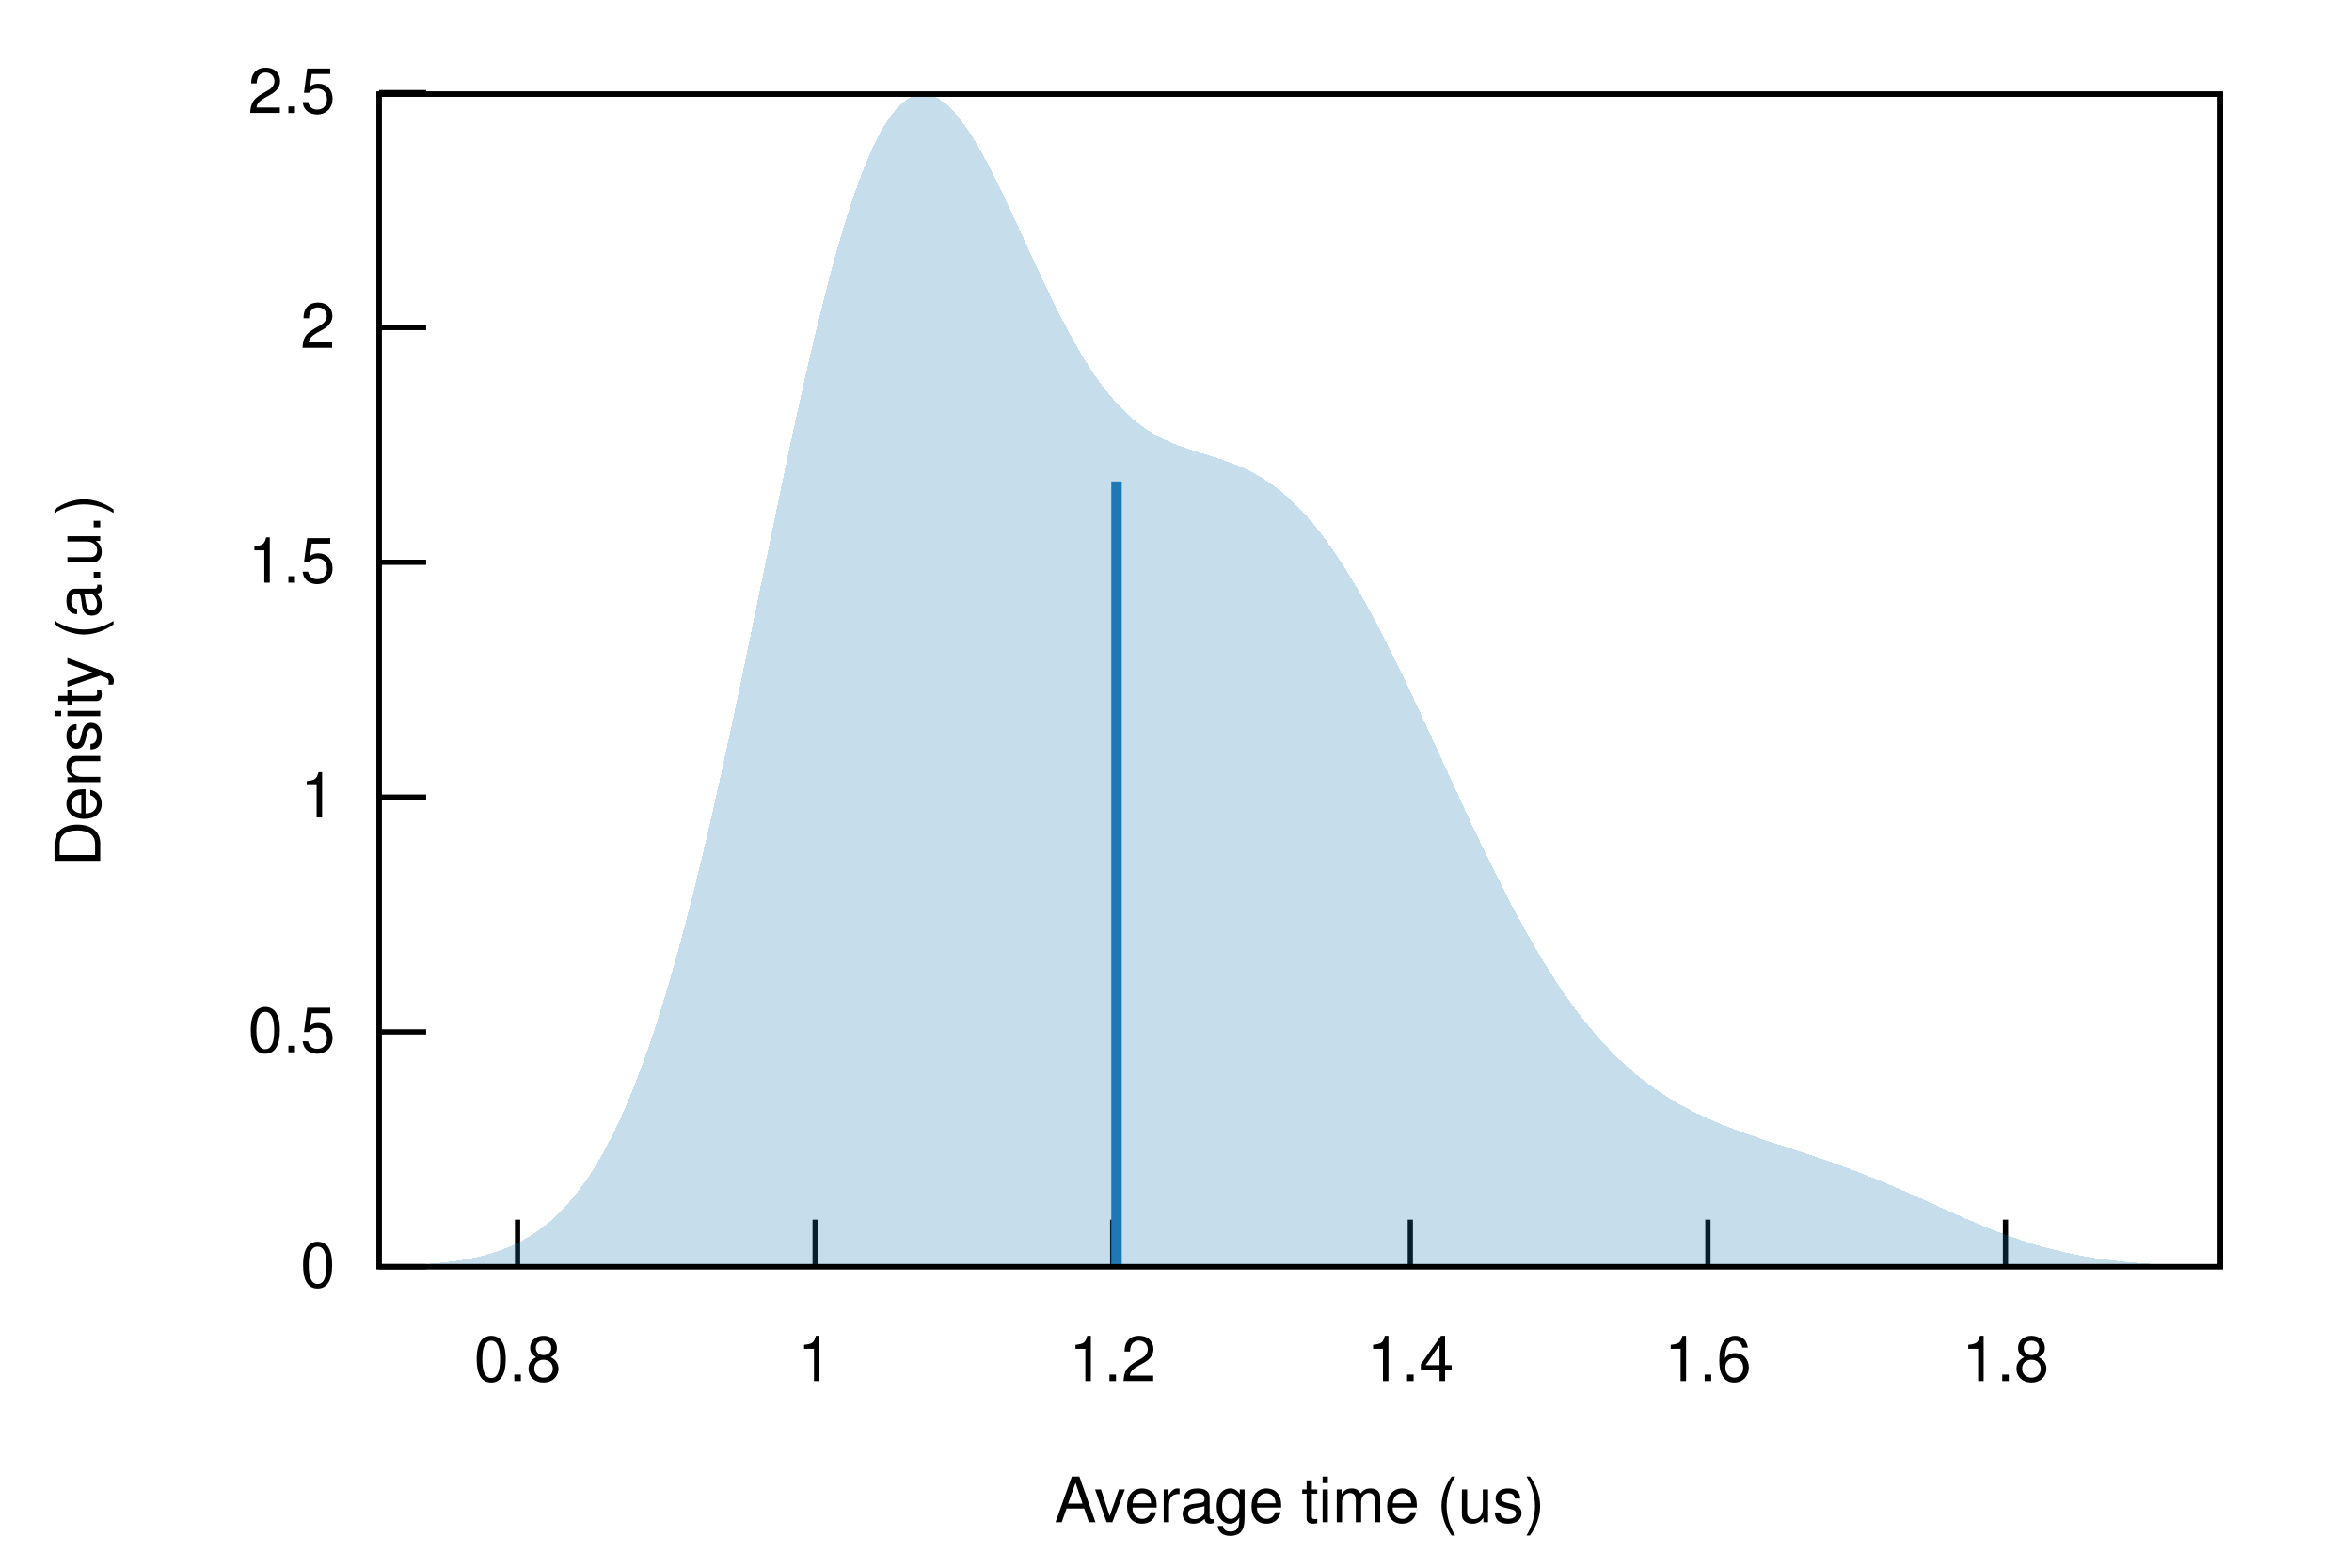
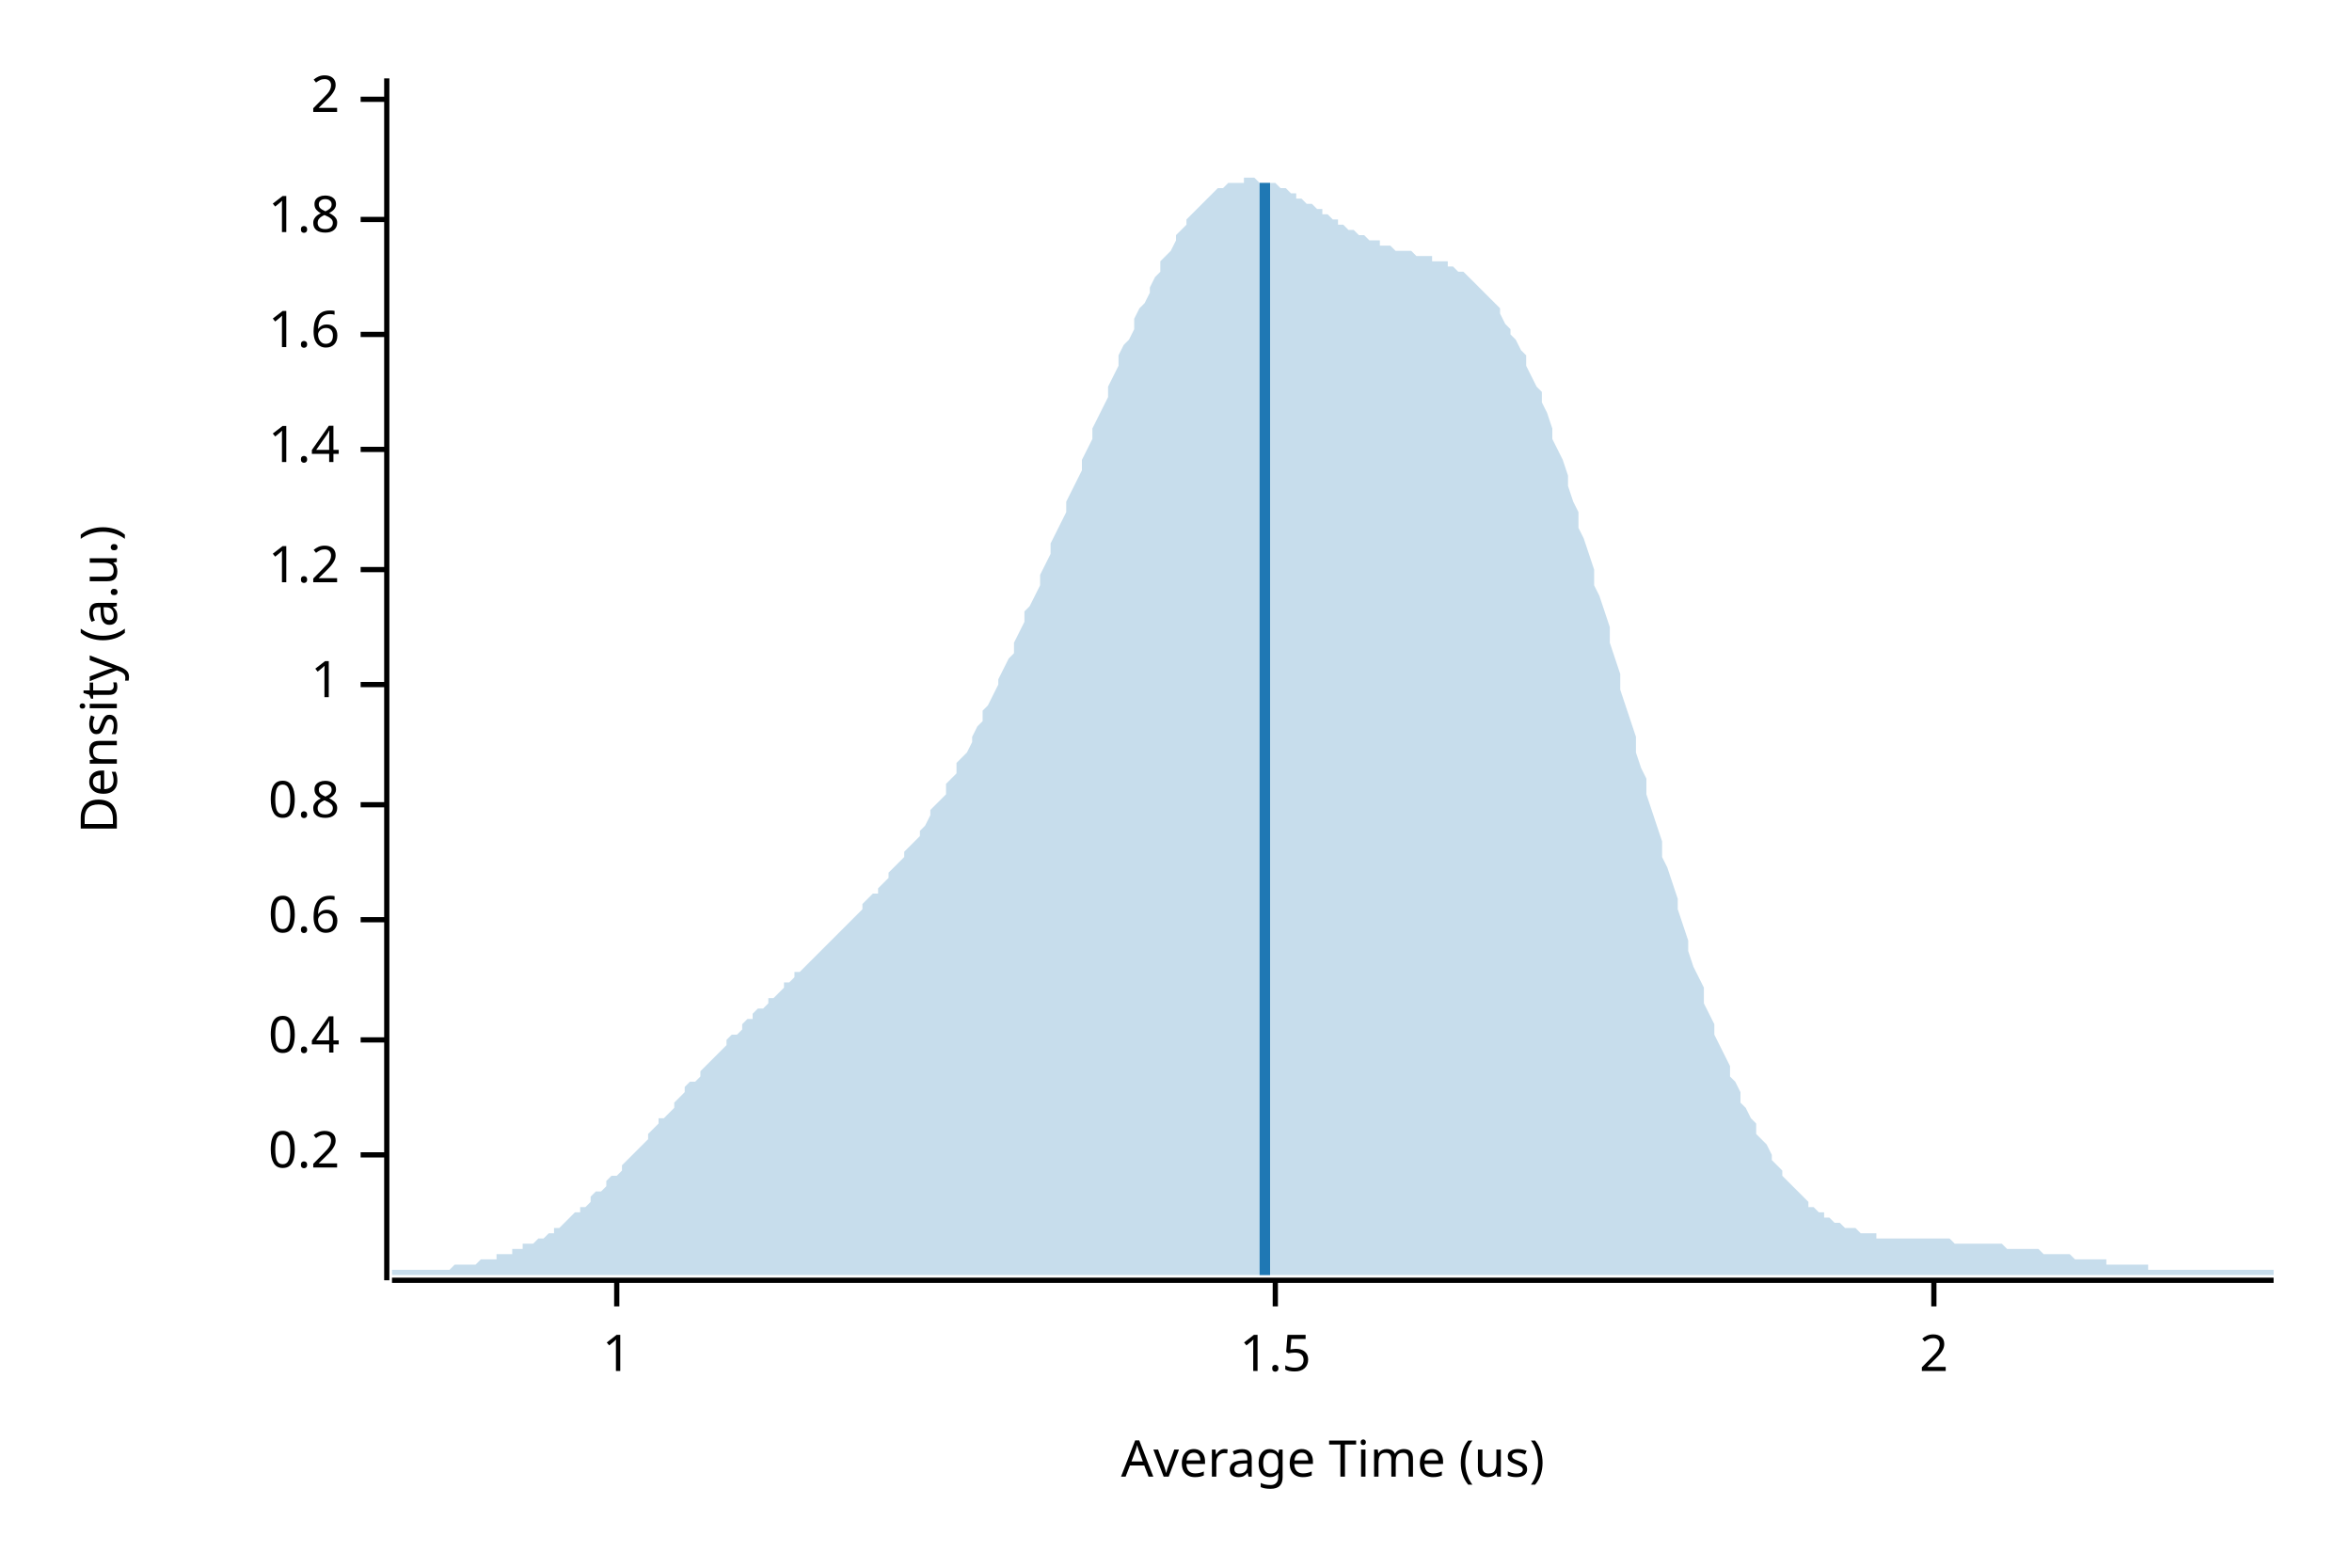
- <svg xmlns="http://www.w3.org/2000/svg" xmlns:xlink="http://www.w3.org/1999/xlink" viewBox="0 0 450 300">
-   <g id="gnuplot_canvas">
-     <rect x="0" y="0" width="450" height="300" fill="none" />
-     <defs>
-       <circle id="gpDot" r="0.5" stroke-width="0.5" stroke="currentColor" />
-       <path id="gpPt0" stroke-width="0.222" stroke="currentColor" d="M-1,0 h2 M0,-1 v2" />
-       <path id="gpPt1" stroke-width="0.222" stroke="currentColor" d="M-1,-1 L1,1 M1,-1 L-1,1" />
-       <path id="gpPt2" stroke-width="0.222" stroke="currentColor" d="M-1,0 L1,0 M0,-1 L0,1 M-1,-1 L1,1 M-1,1 L1,-1" />
-       <rect id="gpPt3" stroke-width="0.222" stroke="currentColor" x="-1" y="-1" width="2" height="2" />
-       <rect id="gpPt4" stroke-width="0.222" stroke="currentColor" fill="currentColor" x="-1" y="-1" width="2" height="2" />
-       <circle id="gpPt5" stroke-width="0.222" stroke="currentColor" cx="0" cy="0" r="1" />
-       <use xlink:href="#gpPt5" id="gpPt6" fill="currentColor" stroke="none" />
-       <path id="gpPt7" stroke-width="0.222" stroke="currentColor" d="M0,-1.33 L-1.33,0.67 L1.33,0.67 z" />
-       <use xlink:href="#gpPt7" id="gpPt8" fill="currentColor" stroke="none" />
-       <use xlink:href="#gpPt7" id="gpPt9" stroke="currentColor" transform="rotate(180)" />
-       <use xlink:href="#gpPt9" id="gpPt10" fill="currentColor" stroke="none" />
-       <use xlink:href="#gpPt3" id="gpPt11" stroke="currentColor" transform="rotate(45)" />
-       <use xlink:href="#gpPt11" id="gpPt12" fill="currentColor" stroke="none" />
-       <path id="gpPt13" stroke-width="0.222" stroke="currentColor" d="M0,1.330 L1.265,0.411 L0.782,-1.067 L-0.782,-1.076 L-1.265,0.411 z" />
-       <use xlink:href="#gpPt13" id="gpPt14" fill="currentColor" stroke="none" />
-       <filter id="textbox" filterUnits="objectBoundingBox" x="0" y="0" height="1" width="1">
-         <feFlood flood-color="white" flood-opacity="1" result="bgnd" />
-         <feComposite in="SourceGraphic" in2="bgnd" operator="atop" />
-       </filter>
-       <filter id="greybox" filterUnits="objectBoundingBox" x="0" y="0" height="1" width="1">
-         <feFlood flood-color="lightgrey" flood-opacity="1" result="grey" />
-         <feComposite in="SourceGraphic" in2="grey" operator="atop" />
-       </filter>
-     </defs>
-     <g fill="none" color="white" stroke="currentColor" stroke-width="1.00" stroke-linecap="butt" stroke-linejoin="miter">
- </g>
-     <g fill="none" color="black" stroke="currentColor" stroke-width="1.00" stroke-linecap="butt" stroke-linejoin="miter">
-       <path stroke="black" d="M72.53,242.40 L81.53,242.40  " />
-       <g transform="translate(64.14,246.30)" stroke="none" fill="black" font-family="Helvetica" font-size="12.00" text-anchor="end">
-         <text>
-           <tspan font-family="Helvetica"> 0</tspan>
-         </text>
-       </g>
-     </g>
-     <g fill="none" color="black" stroke="currentColor" stroke-width="1.00" stroke-linecap="butt" stroke-linejoin="miter">
-       <path stroke="black" d="M72.53,197.47 L81.53,197.47  " />
-       <g transform="translate(64.14,201.37)" stroke="none" fill="black" font-family="Helvetica" font-size="12.00" text-anchor="end">
-         <text>
-           <tspan font-family="Helvetica"> 0.5</tspan>
-         </text>
-       </g>
-     </g>
-     <g fill="none" color="black" stroke="currentColor" stroke-width="1.00" stroke-linecap="butt" stroke-linejoin="miter">
-       <path stroke="black" d="M72.53,152.53 L81.53,152.53  " />
-       <g transform="translate(64.14,156.43)" stroke="none" fill="black" font-family="Helvetica" font-size="12.00" text-anchor="end">
-         <text>
-           <tspan font-family="Helvetica"> 1</tspan>
-         </text>
-       </g>
-     </g>
-     <g fill="none" color="black" stroke="currentColor" stroke-width="1.00" stroke-linecap="butt" stroke-linejoin="miter">
-       <path stroke="black" d="M72.53,107.60 L81.53,107.60  " />
-       <g transform="translate(64.14,111.50)" stroke="none" fill="black" font-family="Helvetica" font-size="12.00" text-anchor="end">
-         <text>
-           <tspan font-family="Helvetica"> 1.5</tspan>
-         </text>
-       </g>
-     </g>
-     <g fill="none" color="black" stroke="currentColor" stroke-width="1.00" stroke-linecap="butt" stroke-linejoin="miter">
-       <path stroke="black" d="M72.53,62.67 L81.53,62.67  " />
-       <g transform="translate(64.14,66.57)" stroke="none" fill="black" font-family="Helvetica" font-size="12.00" text-anchor="end">
-         <text>
-           <tspan font-family="Helvetica"> 2</tspan>
-         </text>
-       </g>
-     </g>
-     <g fill="none" color="black" stroke="currentColor" stroke-width="1.00" stroke-linecap="butt" stroke-linejoin="miter">
-       <path stroke="black" d="M72.53,17.73 L81.53,17.73  " />
-       <g transform="translate(64.14,21.63)" stroke="none" fill="black" font-family="Helvetica" font-size="12.00" text-anchor="end">
-         <text>
-           <tspan font-family="Helvetica"> 2.5</tspan>
-         </text>
-       </g>
-     </g>
-     <g fill="none" color="black" stroke="currentColor" stroke-width="1.00" stroke-linecap="butt" stroke-linejoin="miter">
-       <path stroke="black" d="M99.02,242.40 L99.02,233.40  " />
-       <g transform="translate(99.02,264.30)" stroke="none" fill="black" font-family="Helvetica" font-size="12.00" text-anchor="middle">
-         <text>
-           <tspan font-family="Helvetica"> 0.8</tspan>
-         </text>
-       </g>
-     </g>
-     <g fill="none" color="black" stroke="currentColor" stroke-width="1.00" stroke-linecap="butt" stroke-linejoin="miter">
-       <path stroke="black" d="M155.96,242.40 L155.96,233.40  " />
-       <g transform="translate(155.96,264.30)" stroke="none" fill="black" font-family="Helvetica" font-size="12.00" text-anchor="middle">
-         <text>
-           <tspan font-family="Helvetica"> 1</tspan>
-         </text>
-       </g>
-     </g>
-     <g fill="none" color="black" stroke="currentColor" stroke-width="1.00" stroke-linecap="butt" stroke-linejoin="miter">
-       <path stroke="black" d="M212.89,242.40 L212.89,233.40  " />
-       <g transform="translate(212.89,264.30)" stroke="none" fill="black" font-family="Helvetica" font-size="12.00" text-anchor="middle">
-         <text>
-           <tspan font-family="Helvetica"> 1.2</tspan>
-         </text>
-       </g>
-     </g>
-     <g fill="none" color="black" stroke="currentColor" stroke-width="1.00" stroke-linecap="butt" stroke-linejoin="miter">
-       <path stroke="black" d="M269.83,242.40 L269.83,233.40  " />
-       <g transform="translate(269.83,264.30)" stroke="none" fill="black" font-family="Helvetica" font-size="12.00" text-anchor="middle">
-         <text>
-           <tspan font-family="Helvetica"> 1.4</tspan>
-         </text>
-       </g>
-     </g>
-     <g fill="none" color="black" stroke="currentColor" stroke-width="1.00" stroke-linecap="butt" stroke-linejoin="miter">
-       <path stroke="black" d="M326.77,242.40 L326.77,233.40  " />
-       <g transform="translate(326.77,264.30)" stroke="none" fill="black" font-family="Helvetica" font-size="12.00" text-anchor="middle">
-         <text>
-           <tspan font-family="Helvetica"> 1.6</tspan>
-         </text>
-       </g>
-     </g>
-     <g fill="none" color="black" stroke="currentColor" stroke-width="1.00" stroke-linecap="butt" stroke-linejoin="miter">
-       <path stroke="black" d="M383.70,242.40 L383.70,233.40  " />
-       <g transform="translate(383.70,264.30)" stroke="none" fill="black" font-family="Helvetica" font-size="12.00" text-anchor="middle">
-         <text>
-           <tspan font-family="Helvetica"> 1.8</tspan>
-         </text>
-       </g>
-     </g>
-     <g fill="none" color="black" stroke="currentColor" stroke-width="1.00" stroke-linecap="butt" stroke-linejoin="miter">
- </g>
-     <g fill="none" color="black" stroke="currentColor" stroke-width="1.00" stroke-linecap="butt" stroke-linejoin="miter">
-       <path stroke="black" d="M72.53,18.01 L72.53,242.40 L424.82,242.40 L424.82,18.01 L72.53,18.01 Z  " />
-     </g>
-     <g fill="none" color="black" stroke="currentColor" stroke-width="1.00" stroke-linecap="butt" stroke-linejoin="miter">
-       <g transform="translate(19.18,130.21) rotate(270)" stroke="none" fill="black" font-family="Helvetica" font-size="12.00" text-anchor="middle">
-         <text>
-           <tspan font-family="Helvetica">Density (a.u.)</tspan>
-         </text>
-       </g>
-     </g>
-     <g fill="none" color="black" stroke="currentColor" stroke-width="1.00" stroke-linecap="butt" stroke-linejoin="miter">
-       <g transform="translate(248.67,291.30)" stroke="none" fill="black" font-family="Helvetica" font-size="12.00" text-anchor="middle">
-         <text>
-           <tspan font-family="Helvetica">Average time (us)</tspan>
-         </text>
-       </g>
-     </g>
-     <g fill="none" color="black" stroke="currentColor" stroke-width="1.00" stroke-linecap="butt" stroke-linejoin="miter">
- </g>
-     <g id="gnuplot_plot_1">
-       <g fill="none" color="black" stroke="currentColor" stroke-width="1.00" stroke-linecap="butt" stroke-linejoin="miter">
-         <g stroke="none" shape-rendering="crispEdges">
-           <polygon fill="rgb( 31, 120, 180)" fill-opacity="0.25" points="72.53,242.26 73.24,242.25 73.94,242.23 74.65,242.21 75.35,242.19 76.06,242.17 76.77,242.14 77.47,242.11 78.18,242.08 78.88,242.05 79.59,242.01 80.30,241.97 81.00,241.92 81.71,241.87 82.41,241.82 83.12,241.76 83.83,241.69 84.53,241.62 85.24,241.55 85.94,241.46 86.65,241.37 87.36,241.27 88.06,241.17 88.77,241.05 89.47,240.92 90.18,240.79 90.89,240.64 91.59,240.48 92.30,240.31 93.00,240.12 93.71,239.92 94.42,239.70 95.12,239.47 95.83,239.22 96.53,238.96 97.24,238.67 97.95,238.36 98.65,238.04 99.36,237.68 100.06,237.31 100.77,236.91 101.48,236.48 102.18,236.03 102.89,235.55 103.59,235.03 104.30,234.49 105.01,233.91 105.71,233.30 106.42,232.65 107.12,231.96 107.83,231.23 108.54,230.47 109.24,229.66 109.95,228.80 110.65,227.91 111.36,226.96 112.07,225.97 112.77,224.92 113.48,223.83 114.18,222.68 114.89,221.48 115.60,220.23 116.30,218.91 117.01,217.54 117.71,216.11 118.42,214.62 119.13,213.07 119.83,211.45 120.54,209.77 121.24,208.03 121.95,206.23 122.66,204.35 123.36,202.42 124.07,200.41 124.77,198.34 125.48,196.20 126.19,194.00 126.89,191.73 127.60,189.39 128.30,186.99 129.01,184.52 129.72,181.99 130.42,179.39 131.13,176.73 131.83,174.01 132.54,171.23 133.25,168.39 133.95,165.50 134.66,162.55 135.36,159.55 136.07,156.50 136.78,153.40 137.48,150.26 138.19,147.07 138.89,143.84 139.60,140.58 140.31,137.29 141.01,133.96 141.72,130.61 142.42,127.24 143.13,123.85 143.84,120.44 144.54,117.03 145.25,113.60 145.95,110.18 146.66,106.75 147.37,103.34 148.07,99.93 148.78,96.54 149.48,93.17 150.19,89.82 150.90,86.51 151.60,83.22 152.31,79.98 153.01,76.78 153.72,73.62 154.43,70.52 155.13,67.47 155.84,64.48 156.54,61.56 157.25,58.70 157.96,55.92 158.66,53.22 159.37,50.59 160.07,48.05 160.78,45.60 161.48,43.24 162.19,40.97 162.90,38.79 163.60,36.72 164.31,34.75 165.01,32.88 165.72,31.12 166.43,29.46 167.13,27.91 167.84,26.48 168.54,25.15 169.25,23.94 169.96,22.84 170.66,21.86 171.37,20.99 172.07,20.23 172.78,19.58 173.49,19.05 174.19,18.63 174.90,18.31 175.60,18.11 176.31,18.01 177.02,18.02 177.72,18.13 178.43,18.34 179.13,18.65 179.84,19.05 180.55,19.55 181.25,20.13 181.96,20.80 182.66,21.55 183.37,22.39 184.08,23.29 184.78,24.27 185.49,25.31 186.19,26.42 186.90,27.59 187.61,28.81 188.31,30.08 189.02,31.40 189.72,32.76 190.43,34.16 191.14,35.59 191.84,37.04 192.55,38.53 193.25,40.03 193.96,41.55 194.67,43.07 195.37,44.61 196.08,46.15 196.78,47.69 197.49,49.23 198.20,50.76 198.90,52.27 199.61,53.78 200.31,55.26 201.02,56.72 201.73,58.16 202.43,59.58 203.14,60.96 203.84,62.32 204.55,63.64 205.26,64.92 205.96,66.17 206.67,67.39 207.37,68.56 208.08,69.69 208.79,70.78 209.49,71.83 210.20,72.83 210.90,73.80 211.61,74.72 212.32,75.59 213.02,76.43 213.73,77.22 214.43,77.97 215.14,78.68 215.85,79.35 216.55,79.98 217.26,80.58 217.96,81.13 218.67,81.66 219.38,82.15 220.08,82.60 220.79,83.03 221.49,83.43 222.20,83.80 222.91,84.15 223.61,84.47 224.32,84.78 225.02,85.07 225.73,85.34 226.44,85.59 227.14,85.84 227.85,86.07 228.55,86.30 229.26,86.52 229.97,86.74 230.67,86.96 231.38,87.17 232.08,87.39 232.79,87.62 233.50,87.85 234.20,88.09 234.91,88.34 235.61,88.60 236.32,88.88 237.03,89.17 237.73,89.47 238.44,89.80 239.14,90.15 239.85,90.52 240.56,90.91 241.26,91.32 241.97,91.76 242.67,92.22 243.38,92.72 244.09,93.24 244.79,93.78 245.50,94.36 246.20,94.97 246.91,95.61 247.62,96.28 248.32,96.98 249.03,97.71 249.73,98.48 250.44,99.27 251.15,100.10 251.85,100.96 252.56,101.86 253.26,102.78 253.97,103.74 254.68,104.73 255.38,105.75 256.09,106.80 256.79,107.88 257.50,108.99 258.21,110.13 258.91,111.30 259.62,112.49 260.32,113.72 261.03,114.97 261.74,116.24 262.44,117.54 263.15,118.86 263.85,120.21 264.56,121.57 265.27,122.96 265.97,124.36 266.68,125.78 267.38,127.22 268.09,128.68 268.80,130.15 269.50,131.63 270.21,133.12 270.91,134.63 271.62,136.14 272.33,137.66 273.03,139.19 273.74,140.72 274.44,142.26 275.15,143.79 275.86,145.34 276.56,146.88 277.27,148.41 277.97,149.95 278.68,151.48 279.39,153.01 280.09,154.53 280.80,156.05 281.50,157.56 282.21,159.05 282.92,160.54 283.62,162.01 284.33,163.48 285.03,164.93 285.74,166.36 286.45,167.78 287.15,169.18 287.86,170.57 288.56,171.94 289.27,173.28 289.98,174.61 290.68,175.92 291.39,177.21 292.09,178.48 292.80,179.73 293.51,180.96 294.21,182.16 294.92,183.34 295.62,184.50 296.33,185.63 297.04,186.74 297.74,187.83 298.45,188.89 299.15,189.93 299.86,190.94 300.57,191.93 301.27,192.90 301.98,193.84 302.68,194.76 303.39,195.65 304.10,196.52 304.80,197.37 305.51,198.19 306.21,198.99 306.92,199.77 307.63,200.52 308.33,201.25 309.04,201.96 309.74,202.65 310.45,203.32 311.16,203.97 311.86,204.60 312.57,205.20 313.27,205.79 313.98,206.36 314.69,206.91 315.39,207.45 316.10,207.96 316.80,208.46 317.51,208.94 318.22,209.41 318.92,209.86 319.63,210.30 320.33,210.73 321.04,211.14 321.75,211.53 322.45,211.92 323.16,212.29 323.86,212.65 324.57,213.00 325.28,213.35 325.98,213.68 326.69,214.00 327.39,214.31 328.10,214.62 328.81,214.91 329.51,215.20 330.22,215.48 330.92,215.76 331.63,216.03 332.34,216.30 333.04,216.56 333.75,216.81 334.45,217.06 335.16,217.31 335.87,217.55 336.57,217.79 337.28,218.03 337.98,218.27 338.69,218.50 339.39,218.74 340.10,218.97 340.81,219.20 341.51,219.43 342.22,219.66 342.92,219.89 343.63,220.12 344.34,220.35 345.04,220.58 345.75,220.81 346.45,221.05 347.16,221.29 347.87,221.52 348.57,221.76 349.28,222.01 349.98,222.25 350.69,222.50 351.40,222.75 352.10,223.01 352.81,223.26 353.51,223.52 354.22,223.79 354.93,224.05 355.63,224.32 356.34,224.60 357.04,224.88 357.75,225.16 358.46,225.44 359.16,225.73 359.87,226.02 360.57,226.31 361.28,226.61 361.99,226.91 362.69,227.21 363.40,227.52 364.10,227.83 364.81,228.14 365.52,228.45 366.22,228.76 366.93,229.08 367.63,229.40 368.34,229.71 369.05,230.03 369.75,230.35 370.46,230.67 371.16,230.99 371.87,231.31 372.58,231.62 373.28,231.94 373.99,232.26 374.69,232.57 375.40,232.88 376.11,233.19 376.81,233.49 377.52,233.79 378.22,234.09 378.93,234.39 379.64,234.68 380.34,234.97 381.05,235.25 381.75,235.53 382.46,235.80 383.17,236.07 383.87,236.33 384.58,236.58 385.28,236.83 385.99,237.08 386.70,237.32 387.40,237.55 388.11,237.78 388.81,237.99 389.52,238.21 390.23,238.41 390.93,238.61 391.64,238.81 392.34,238.99 393.05,239.17 393.76,239.35 394.46,239.51 395.17,239.67 395.87,239.83 396.58,239.98 397.29,240.12 397.99,240.25 398.70,240.38 399.40,240.51 400.11,240.62 400.82,240.73 401.52,240.84 402.23,240.94 402.93,241.04 403.64,241.13 404.35,241.22 405.05,241.30 405.76,241.37 406.46,241.45 407.17,241.51 407.88,241.58 408.58,241.64 409.29,241.69 409.99,241.75 410.70,241.80 411.41,241.84 412.11,241.89 412.82,241.93 413.52,241.97 414.23,242.00 414.94,242.03 415.64,242.06 416.35,242.09 417.05,242.12 417.76,242.14 418.47,242.16 419.17,242.19 419.88,242.20 420.58,242.22 421.29,242.24 422.00,242.25 422.70,242.27 423.41,242.28 424.11,242.29 424.82,242.30 424.82,242.40 424.11,242.40 423.41,242.40 422.70,242.40 422.00,242.40 421.29,242.40 420.58,242.40 419.88,242.40 419.17,242.40 418.47,242.40 417.76,242.40 417.05,242.40 416.35,242.40 415.64,242.40 414.94,242.40 414.23,242.40 413.52,242.40 412.82,242.40 412.11,242.40 411.41,242.40 410.70,242.40 409.99,242.40 409.29,242.40 408.58,242.40 407.88,242.40 407.17,242.40 406.46,242.40 405.76,242.40 405.05,242.40 404.35,242.40 403.64,242.40 402.93,242.40 402.23,242.40 401.52,242.40 400.82,242.40 400.11,242.40 399.40,242.40 398.70,242.40 397.99,242.40 397.29,242.40 396.58,242.40 395.87,242.40 395.17,242.40 394.46,242.40 393.76,242.40 393.05,242.40 392.34,242.40 391.64,242.40 390.93,242.40 390.23,242.40 389.52,242.40 388.81,242.40 388.11,242.40 387.40,242.40 386.70,242.40 385.99,242.40 385.28,242.40 384.58,242.40 383.87,242.40 383.17,242.40 382.46,242.40 381.75,242.40 381.05,242.40 380.34,242.40 379.64,242.40 378.93,242.40 378.22,242.40 377.52,242.40 376.81,242.40 376.11,242.40 375.40,242.40 374.69,242.40 373.99,242.40 373.28,242.40 372.58,242.40 371.87,242.40 371.16,242.40 370.46,242.40 369.75,242.40 369.05,242.40 368.34,242.40 367.63,242.40 366.93,242.40 366.22,242.40 365.52,242.40 364.81,242.40 364.10,242.40 363.40,242.40 362.69,242.40 361.99,242.40 361.28,242.40 360.57,242.40 359.87,242.40 359.16,242.40 358.46,242.40 357.75,242.40 357.04,242.40 356.34,242.40 355.63,242.40 354.93,242.40 354.22,242.40 353.51,242.40 352.81,242.40 352.10,242.40 351.40,242.40 350.69,242.40 349.98,242.40 349.28,242.40 348.57,242.40 347.87,242.40 347.16,242.40 346.45,242.40 345.75,242.40 345.04,242.40 344.34,242.40 343.63,242.40 342.92,242.40 342.22,242.40 341.51,242.40 340.81,242.40 340.10,242.40 339.39,242.40 338.69,242.40 337.98,242.40 337.28,242.40 336.57,242.40 335.87,242.40 335.16,242.40 334.45,242.40 333.75,242.40 333.04,242.40 332.34,242.40 331.63,242.40 330.92,242.40 330.22,242.40 329.51,242.40 328.81,242.40 328.10,242.40 327.39,242.40 326.69,242.40 325.98,242.40 325.28,242.40 324.57,242.40 323.86,242.40 323.16,242.40 322.45,242.40 321.75,242.40 321.04,242.40 320.33,242.40 319.63,242.40 318.92,242.40 318.22,242.40 317.51,242.40 316.80,242.40 316.10,242.40 315.39,242.40 314.69,242.40 313.98,242.40 313.27,242.40 312.57,242.40 311.86,242.40 311.16,242.40 310.45,242.40 309.74,242.40 309.04,242.40 308.33,242.40 307.63,242.40 306.92,242.40 306.21,242.40 305.51,242.40 304.80,242.40 304.10,242.40 303.39,242.40 302.68,242.40 301.98,242.40 301.27,242.40 300.57,242.40 299.86,242.40 299.15,242.40 298.45,242.40 297.74,242.40 297.04,242.40 296.33,242.40 295.62,242.40 294.92,242.40 294.21,242.40 293.51,242.40 292.80,242.40 292.09,242.40 291.39,242.40 290.68,242.40 289.98,242.40 289.27,242.40 288.56,242.40 287.86,242.40 287.15,242.40 286.45,242.40 285.74,242.40 285.03,242.40 284.33,242.40 283.62,242.40 282.92,242.40 282.21,242.40 281.50,242.40 280.80,242.40 280.09,242.40 279.39,242.40 278.68,242.40 277.97,242.40 277.27,242.40 276.56,242.40 275.86,242.40 275.15,242.40 274.44,242.40 273.74,242.40 273.03,242.40 272.33,242.40 271.62,242.40 270.91,242.40 270.21,242.40 269.50,242.40 268.80,242.40 268.09,242.40 267.38,242.40 266.68,242.40 265.97,242.40 265.27,242.40 264.56,242.40 263.85,242.40 263.15,242.40 262.44,242.40 261.74,242.40 261.03,242.40 260.32,242.40 259.62,242.40 258.91,242.40 258.21,242.40 257.50,242.40 256.79,242.40 256.09,242.40 255.38,242.40 254.68,242.40 253.97,242.40 253.26,242.40 252.56,242.40 251.85,242.40 251.15,242.40 250.44,242.40 249.73,242.40 249.03,242.40 248.32,242.40 247.62,242.40 246.91,242.40 246.20,242.40 245.50,242.40 244.79,242.40 244.09,242.40 243.38,242.40 242.67,242.40 241.97,242.40 241.26,242.40 240.56,242.40 239.85,242.40 239.14,242.40 238.44,242.40 237.73,242.40 237.03,242.40 236.32,242.40 235.61,242.40 234.91,242.40 234.20,242.40 233.50,242.40 232.79,242.40 232.08,242.40 231.38,242.40 230.67,242.40 229.97,242.40 229.26,242.40 228.55,242.40 227.85,242.40 227.14,242.40 226.44,242.40 225.73,242.40 225.02,242.40 224.32,242.40 223.61,242.40 222.91,242.40 222.20,242.40 221.49,242.40 220.79,242.40 220.08,242.40 219.38,242.40 218.67,242.40 217.96,242.40 217.26,242.40 216.55,242.40 215.85,242.40 215.14,242.40 214.43,242.40 213.73,242.40 213.02,242.40 212.32,242.40 211.61,242.40 210.90,242.40 210.20,242.40 209.49,242.40 208.79,242.40 208.08,242.40 207.37,242.40 206.67,242.40 205.96,242.40 205.26,242.40 204.55,242.40 203.84,242.40 203.14,242.40 202.43,242.40 201.73,242.40 201.02,242.40 200.31,242.40 199.61,242.40 198.90,242.40 198.20,242.40 197.49,242.40 196.78,242.40 196.08,242.40 195.37,242.40 194.67,242.40 193.96,242.40 193.25,242.40 192.55,242.40 191.84,242.40 191.14,242.40 190.43,242.40 189.72,242.40 189.02,242.40 188.31,242.40 187.61,242.40 186.90,242.40 186.19,242.40 185.49,242.40 184.78,242.40 184.08,242.40 183.37,242.40 182.66,242.40 181.96,242.40 181.25,242.40 180.55,242.40 179.84,242.40 179.13,242.40 178.43,242.40 177.72,242.40 177.02,242.40 176.31,242.40 175.60,242.40 174.90,242.40 174.19,242.40 173.49,242.40 172.78,242.40 172.07,242.40 171.37,242.40 170.66,242.40 169.96,242.40 169.25,242.40 168.54,242.40 167.84,242.40 167.13,242.40 166.43,242.40 165.72,242.40 165.01,242.40 164.31,242.40 163.60,242.40 162.90,242.40 162.19,242.40 161.48,242.40 160.78,242.40 160.07,242.40 159.37,242.40 158.66,242.40 157.96,242.40 157.25,242.40 156.54,242.40 155.84,242.40 155.13,242.40 154.43,242.40 153.72,242.40 153.01,242.40 152.31,242.40 151.60,242.40 150.90,242.40 150.19,242.40 149.48,242.40 148.78,242.40 148.07,242.40 147.37,242.40 146.66,242.40 145.95,242.40 145.25,242.40 144.54,242.40 143.84,242.40 143.13,242.40 142.42,242.40 141.72,242.40 141.01,242.40 140.31,242.40 139.60,242.40 138.89,242.40 138.19,242.40 137.48,242.40 136.78,242.40 136.07,242.40 135.36,242.40 134.66,242.40 133.95,242.40 133.25,242.40 132.54,242.40 131.83,242.40 131.13,242.40 130.42,242.40 129.72,242.40 129.01,242.40 128.30,242.40 127.60,242.40 126.89,242.40 126.19,242.40 125.48,242.40 124.77,242.40 124.07,242.40 123.36,242.40 122.66,242.40 121.95,242.40 121.24,242.40 120.54,242.40 119.83,242.40 119.13,242.40 118.42,242.40 117.71,242.40 117.01,242.40 116.30,242.40 115.60,242.40 114.89,242.40 114.18,242.40 113.48,242.40 112.77,242.40 112.07,242.40 111.36,242.40 110.65,242.40 109.95,242.40 109.24,242.40 108.54,242.40 107.83,242.40 107.12,242.40 106.42,242.40 105.71,242.40 105.01,242.40 104.30,242.40 103.59,242.40 102.89,242.40 102.18,242.40 101.48,242.40 100.77,242.40 100.06,242.40 99.36,242.40 98.65,242.40 97.95,242.40 97.24,242.40 96.53,242.40 95.83,242.40 95.12,242.40 94.42,242.40 93.71,242.40 93.00,242.40 92.30,242.40 91.59,242.40 90.89,242.40 90.18,242.40 89.47,242.40 88.77,242.40 88.06,242.40 87.36,242.40 86.65,242.40 85.94,242.40 85.24,242.40 84.53,242.40 83.83,242.40 83.12,242.40 82.41,242.40 81.71,242.40 81.00,242.40 80.30,242.40 79.59,242.40 78.88,242.40 78.18,242.40 77.47,242.40 76.77,242.40 76.06,242.40 75.35,242.40 74.65,242.40 73.94,242.40 73.24,242.40 72.53,242.40 " />
-         </g>
-       </g>
-     </g>
-     <g id="gnuplot_plot_2">
-       <g fill="none" color="white" stroke="rgb( 31, 120, 180)" stroke-width="2.00" stroke-linecap="butt" stroke-linejoin="miter">
- </g>
-       <g fill="none" color="black" stroke="currentColor" stroke-width="2.00" stroke-linecap="butt" stroke-linejoin="miter">
-         <path stroke="rgb( 31, 120, 180)" d="M213.62,242.40 L213.62,92.13  " />
-       </g>
-     </g>
-     <g fill="none" color="black" stroke="currentColor" stroke-width="2.00" stroke-linecap="butt" stroke-linejoin="miter">
- </g>
-     <g fill="none" color="black" stroke="black" stroke-width="1.00" stroke-linecap="butt" stroke-linejoin="miter">
- </g>
-     <g fill="none" color="black" stroke="currentColor" stroke-width="1.00" stroke-linecap="butt" stroke-linejoin="miter">
-       <path stroke="black" d="M72.53,18.01 L72.53,242.40 L424.82,242.40 L424.82,18.01 L72.53,18.01 Z  " />
-     </g>
-     <g fill="none" color="black" stroke="currentColor" stroke-width="1.00" stroke-linecap="butt" stroke-linejoin="miter">
- </g>
-   </g>
+ <svg xmlns="http://www.w3.org/2000/svg" width="450" height="300" viewBox="0 0 450 300">
+   <text x="15" y="130" dy="0.76em" text-anchor="middle" font-family="sans-serif" font-size="9.677" opacity="1" fill="#000000" transform="rotate(270, 15, 130)">
+ Density (a.u.)
+ </text>
+   <text x="255" y="285" dy="-0.5ex" text-anchor="middle" font-family="sans-serif" font-size="9.677" opacity="1" fill="#000000">
+ Average Time (us)
+ </text>
+   <polyline fill="none" opacity="1" stroke="#000000" stroke-width="1" points="74,15 74,245 " />
+   <text x="65" y="221" dy="0.5ex" text-anchor="end" font-family="sans-serif" font-size="9.677" opacity="1" fill="#000000">
+ 0.2
+ </text>
+   <polyline fill="none" opacity="1" stroke="#000000" stroke-width="1" points="69,221 74,221 " />
+   <text x="65" y="199" dy="0.5ex" text-anchor="end" font-family="sans-serif" font-size="9.677" opacity="1" fill="#000000">
+ 0.4
+ </text>
+   <polyline fill="none" opacity="1" stroke="#000000" stroke-width="1" points="69,199 74,199 " />
+   <text x="65" y="176" dy="0.5ex" text-anchor="end" font-family="sans-serif" font-size="9.677" opacity="1" fill="#000000">
+ 0.6
+ </text>
+   <polyline fill="none" opacity="1" stroke="#000000" stroke-width="1" points="69,176 74,176 " />
+   <text x="65" y="154" dy="0.5ex" text-anchor="end" font-family="sans-serif" font-size="9.677" opacity="1" fill="#000000">
+ 0.8
+ </text>
+   <polyline fill="none" opacity="1" stroke="#000000" stroke-width="1" points="69,154 74,154 " />
+   <text x="65" y="131" dy="0.5ex" text-anchor="end" font-family="sans-serif" font-size="9.677" opacity="1" fill="#000000">
+ 1
+ </text>
+   <polyline fill="none" opacity="1" stroke="#000000" stroke-width="1" points="69,131 74,131 " />
+   <text x="65" y="109" dy="0.5ex" text-anchor="end" font-family="sans-serif" font-size="9.677" opacity="1" fill="#000000">
+ 1.2
+ </text>
+   <polyline fill="none" opacity="1" stroke="#000000" stroke-width="1" points="69,109 74,109 " />
+   <text x="65" y="86" dy="0.5ex" text-anchor="end" font-family="sans-serif" font-size="9.677" opacity="1" fill="#000000">
+ 1.4
+ </text>
+   <polyline fill="none" opacity="1" stroke="#000000" stroke-width="1" points="69,86 74,86 " />
+   <text x="65" y="64" dy="0.5ex" text-anchor="end" font-family="sans-serif" font-size="9.677" opacity="1" fill="#000000">
+ 1.6
+ </text>
+   <polyline fill="none" opacity="1" stroke="#000000" stroke-width="1" points="69,64 74,64 " />
+   <text x="65" y="42" dy="0.5ex" text-anchor="end" font-family="sans-serif" font-size="9.677" opacity="1" fill="#000000">
+ 1.8
+ </text>
+   <polyline fill="none" opacity="1" stroke="#000000" stroke-width="1" points="69,42 74,42 " />
+   <text x="65" y="19" dy="0.5ex" text-anchor="end" font-family="sans-serif" font-size="9.677" opacity="1" fill="#000000">
+ 2
+ </text>
+   <polyline fill="none" opacity="1" stroke="#000000" stroke-width="1" points="69,19 74,19 " />
+   <polyline fill="none" opacity="1" stroke="#000000" stroke-width="1" points="75,245 435,245 " />
+   <text x="118" y="255" dy="0.76em" text-anchor="middle" font-family="sans-serif" font-size="9.677" opacity="1" fill="#000000">
+ 1
+ </text>
+   <polyline fill="none" opacity="1" stroke="#000000" stroke-width="1" points="118,245 118,250 " />
+   <text x="244" y="255" dy="0.76em" text-anchor="middle" font-family="sans-serif" font-size="9.677" opacity="1" fill="#000000">
+ 1.5
+ </text>
+   <polyline fill="none" opacity="1" stroke="#000000" stroke-width="1" points="244,245 244,250 " />
+   <text x="370" y="255" dy="0.76em" text-anchor="middle" font-family="sans-serif" font-size="9.677" opacity="1" fill="#000000">
+ 2
+ </text>
+   <polyline fill="none" opacity="1" stroke="#000000" stroke-width="1" points="370,245 370,250 " />
+   <polygon opacity="0.25" fill="#1F78B4" points="75,243 75,243 76,243 77,243 77,243 78,243 79,243 80,243 80,243 81,243 82,243 82,243 83,243 84,243 85,243 85,243 86,243 87,242 87,242 88,242 89,242 90,242 90,242 91,242 92,241 93,241 93,241 94,241 95,241 95,240 96,240 97,240 98,240 98,239 99,239 100,239 100,238 101,238 102,238 103,237 103,237 104,237 105,236 106,236 106,235 107,235 108,234 108,234 109,233 110,232 111,232 111,231 112,231 113,230 113,229 114,228 115,228 116,227 116,226 117,225 118,225 119,224 119,223 120,222 121,221 121,221 122,220 123,219 124,218 124,217 125,216 126,215 126,214 127,214 128,213 129,212 129,211 130,210 131,209 131,208 132,207 133,207 134,206 134,205 135,204 136,203 137,202 137,202 138,201 139,200 139,199 140,198 141,198 142,197 142,196 143,195 144,195 144,194 145,193 146,193 147,192 147,191 148,191 149,190 150,189 150,188 151,188 152,187 152,186 153,186 154,185 155,184 155,184 156,183 157,182 157,182 158,181 159,180 160,179 160,179 161,178 162,177 163,176 163,176 164,175 165,174 165,173 166,172 167,171 168,171 168,170 169,169 170,168 170,167 171,166 172,165 173,164 173,163 174,162 175,161 176,160 176,159 177,158 178,156 178,155 179,154 180,153 181,152 181,150 182,149 183,148 183,146 184,145 185,144 186,142 186,141 187,139 188,138 188,136 189,135 190,133 191,131 191,130 192,128 193,126 194,125 194,123 195,121 196,119 196,117 197,116 198,114 199,112 199,110 200,108 201,106 201,104 202,102 203,100 204,98 204,96 205,94 206,92 207,90 207,88 208,86 209,84 209,82 210,80 211,78 212,76 212,74 213,72 214,70 214,68 215,66 216,65 217,63 217,61 218,59 219,58 220,56 220,55 221,53 222,52 222,50 223,49 224,48 225,46 225,45 226,44 227,43 227,42 228,41 229,40 230,39 230,39 231,38 232,37 232,37 233,36 234,36 235,35 235,35 236,35 237,35 238,35 238,34 239,34 240,34 240,34 241,35 242,35 243,35 243,35 244,35 245,36 245,36 246,36 247,37 248,37 248,38 249,38 250,39 251,39 251,39 252,40 253,40 253,41 254,41 255,42 256,42 256,43 257,43 258,44 258,44 259,44 260,45 261,45 261,45 262,46 263,46 264,46 264,47 265,47 266,47 266,47 267,48 268,48 269,48 269,48 270,48 271,49 271,49 272,49 273,49 274,49 274,50 275,50 276,50 277,50 277,51 278,51 279,52 279,52 280,52 281,53 282,54 282,54 283,55 284,56 284,56 285,57 286,58 287,59 287,60 288,62 289,63 289,64 290,65 291,67 292,68 292,70 293,72 294,74 295,75 295,77 296,79 297,82 297,84 298,86 299,88 300,91 300,93 301,96 302,98 302,101 303,103 304,106 305,109 305,112 306,114 307,117 308,120 308,123 309,126 310,129 310,132 311,135 312,138 313,141 313,144 314,147 315,149 315,152 316,155 317,158 318,161 318,164 319,166 320,169 321,172 321,174 322,177 323,180 323,182 324,185 325,187 326,189 326,192 327,194 328,196 328,198 329,200 330,202 331,204 331,206 332,207 333,209 333,211 334,212 335,214 336,215 336,217 337,218 338,219 339,221 339,222 340,223 341,224 341,225 342,226 343,227 344,228 344,228 345,229 346,230 346,231 347,231 348,232 349,232 349,233 350,233 351,234 352,234 352,234 353,235 354,235 354,235 355,235 356,236 357,236 357,236 358,236 359,236 359,237 360,237 361,237 362,237 362,237 363,237 364,237 365,237 365,237 366,237 367,237 367,237 368,237 369,237 370,237 370,237 371,237 372,237 372,237 373,237 374,238 375,238 375,238 376,238 377,238 378,238 378,238 379,238 380,238 380,238 381,238 382,238 383,238 383,238 384,239 385,239 385,239 386,239 387,239 388,239 388,239 389,239 390,239 390,239 391,240 392,240 393,240 393,240 394,240 395,240 396,240 396,240 397,241 398,241 398,241 399,241 400,241 401,241 401,241 402,241 403,241 403,242 404,242 405,242 406,242 406,242 407,242 408,242 409,242 409,242 410,242 411,242 411,243 412,243 413,243 414,243 414,243 415,243 416,243 416,243 417,243 418,243 419,243 419,243 420,243 421,243 422,243 422,243 423,243 424,243 424,243 425,243 426,243 427,243 427,243 428,243 429,243 429,243 430,243 431,243 432,243 432,243 433,243 434,243 435,243 435,244 75,244 " />
+   <polyline fill="none" opacity="1" stroke="#1F78B4" stroke-width="2" points="242,244 242,35 " />
</svg>
